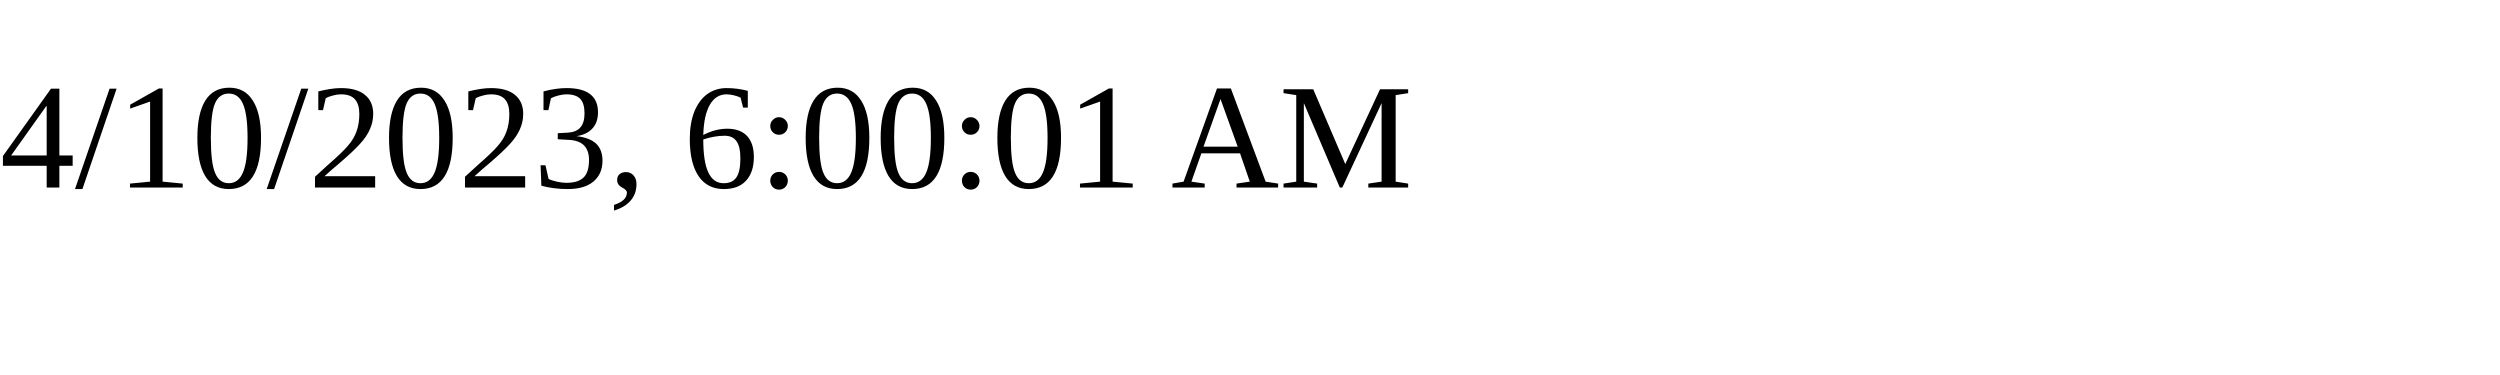
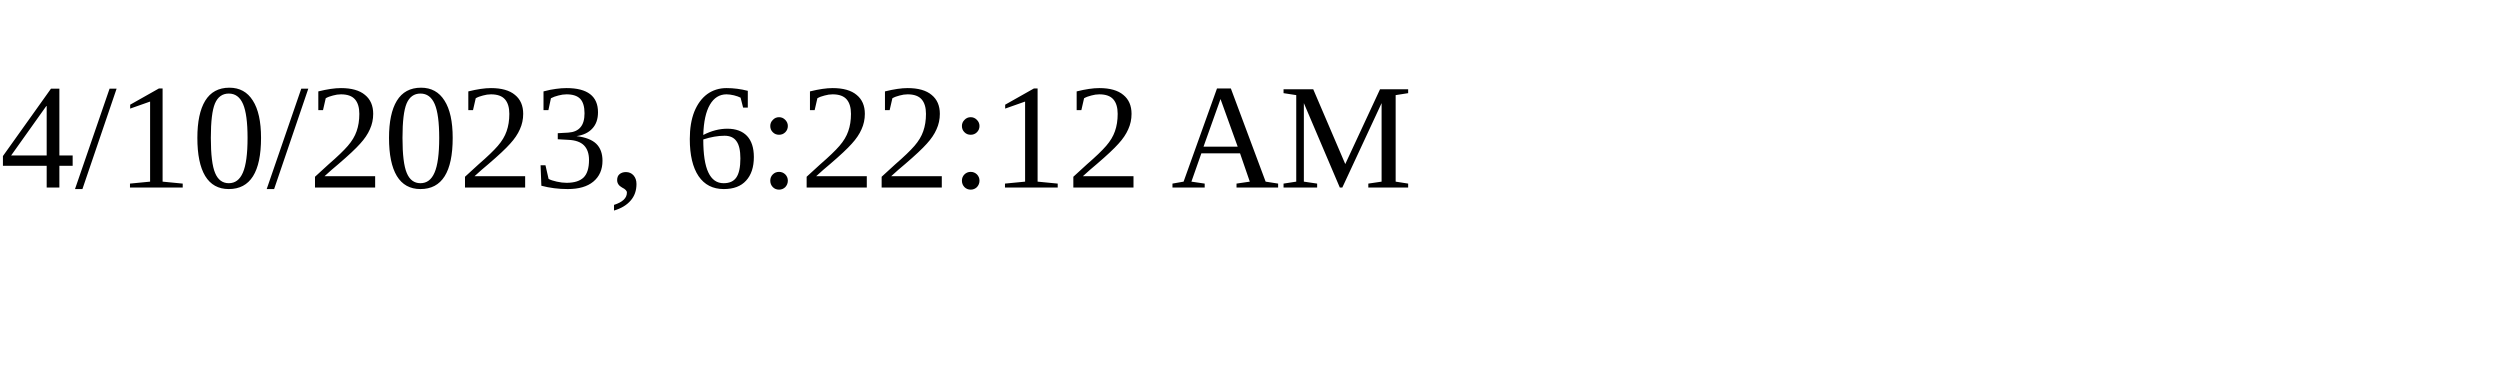
<svg xmlns="http://www.w3.org/2000/svg" height="30" width="200">
-   <text x="0" y="15">4/10/2023, 6:00:01 AM</text>
+   <text x="0" y="15">4/10/2023, 6:22:12 AM</text>
</svg>
